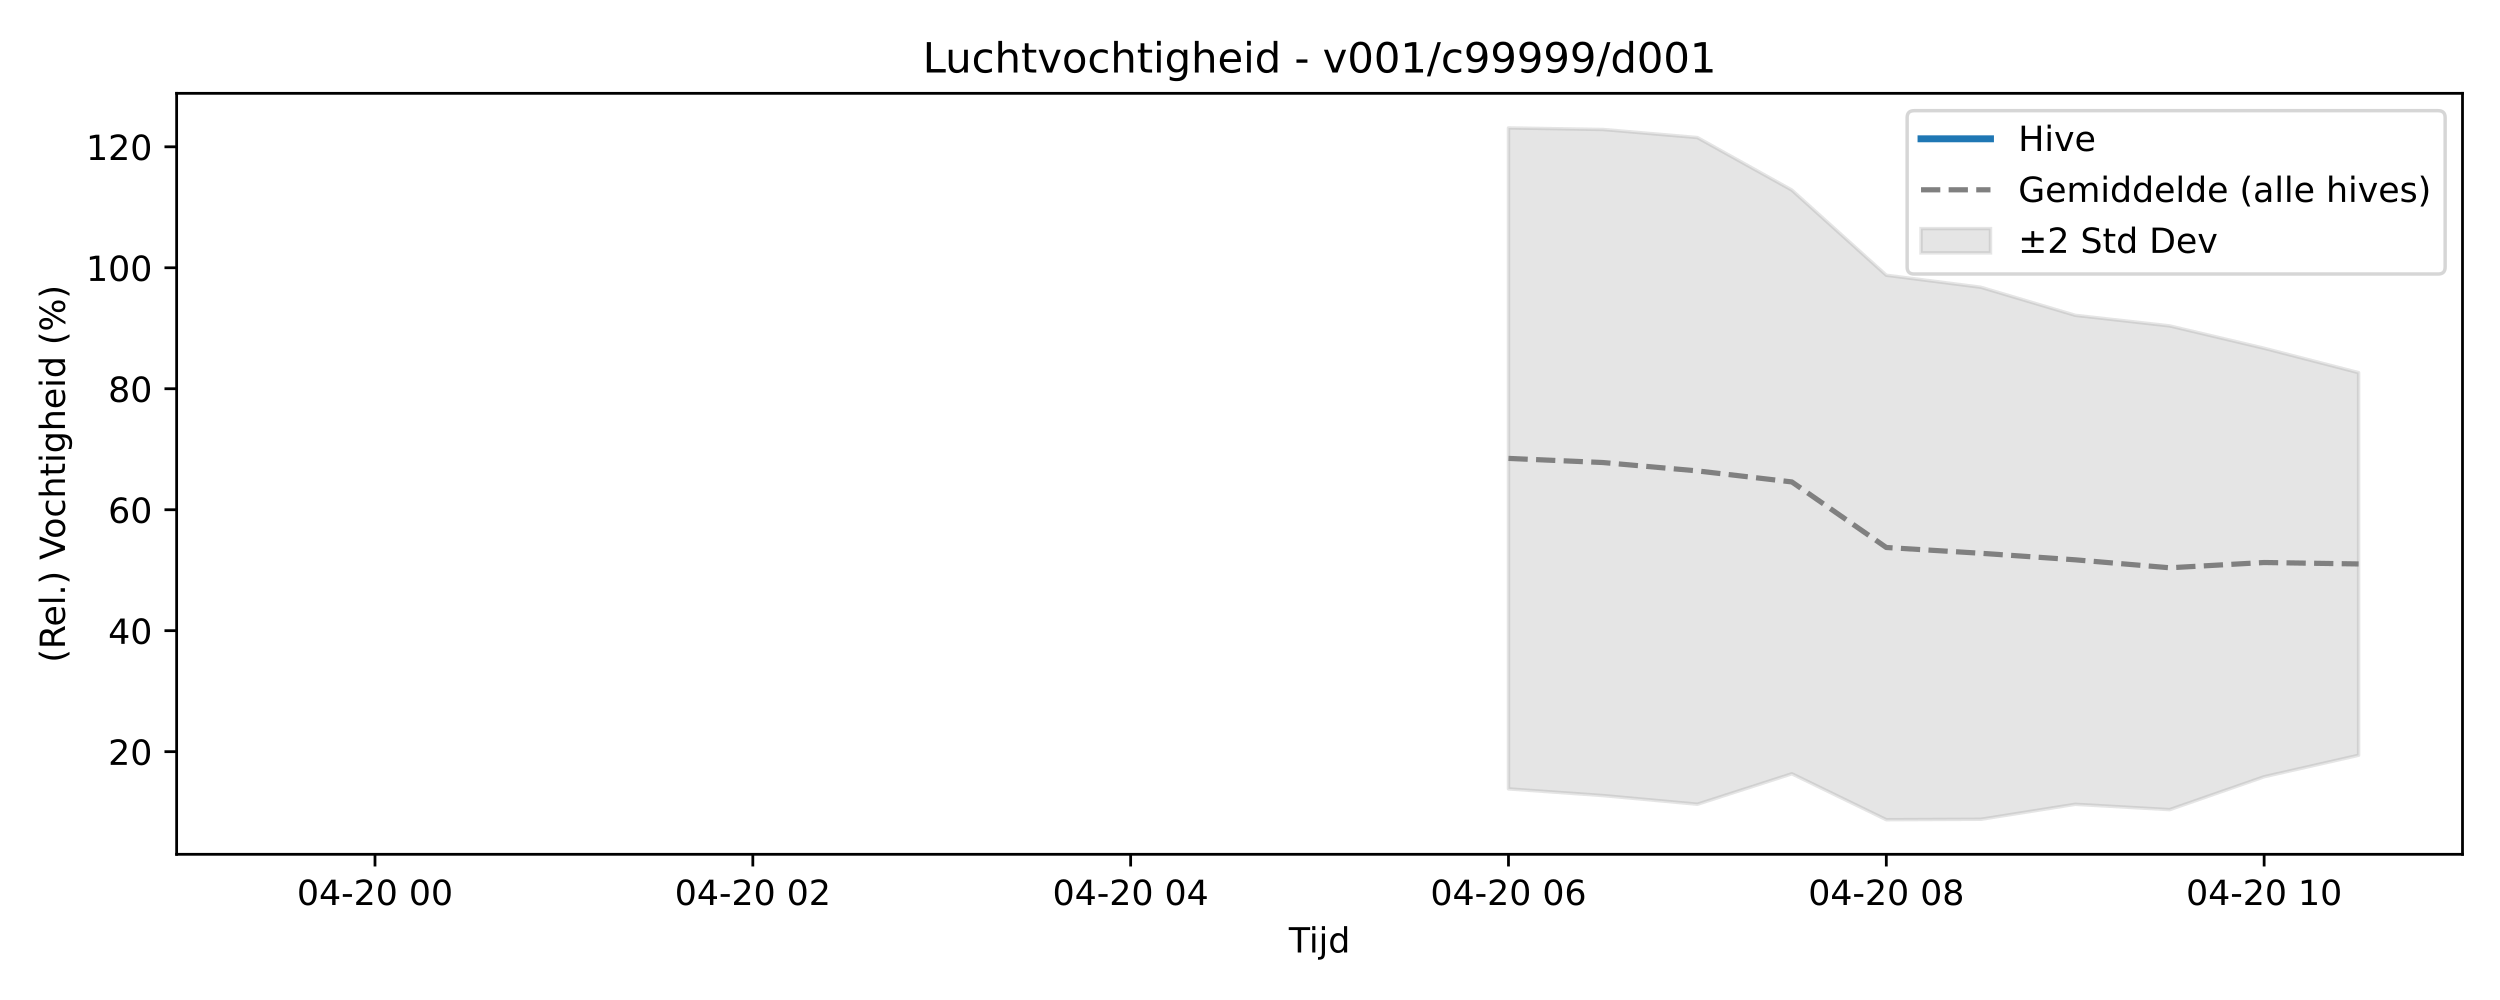
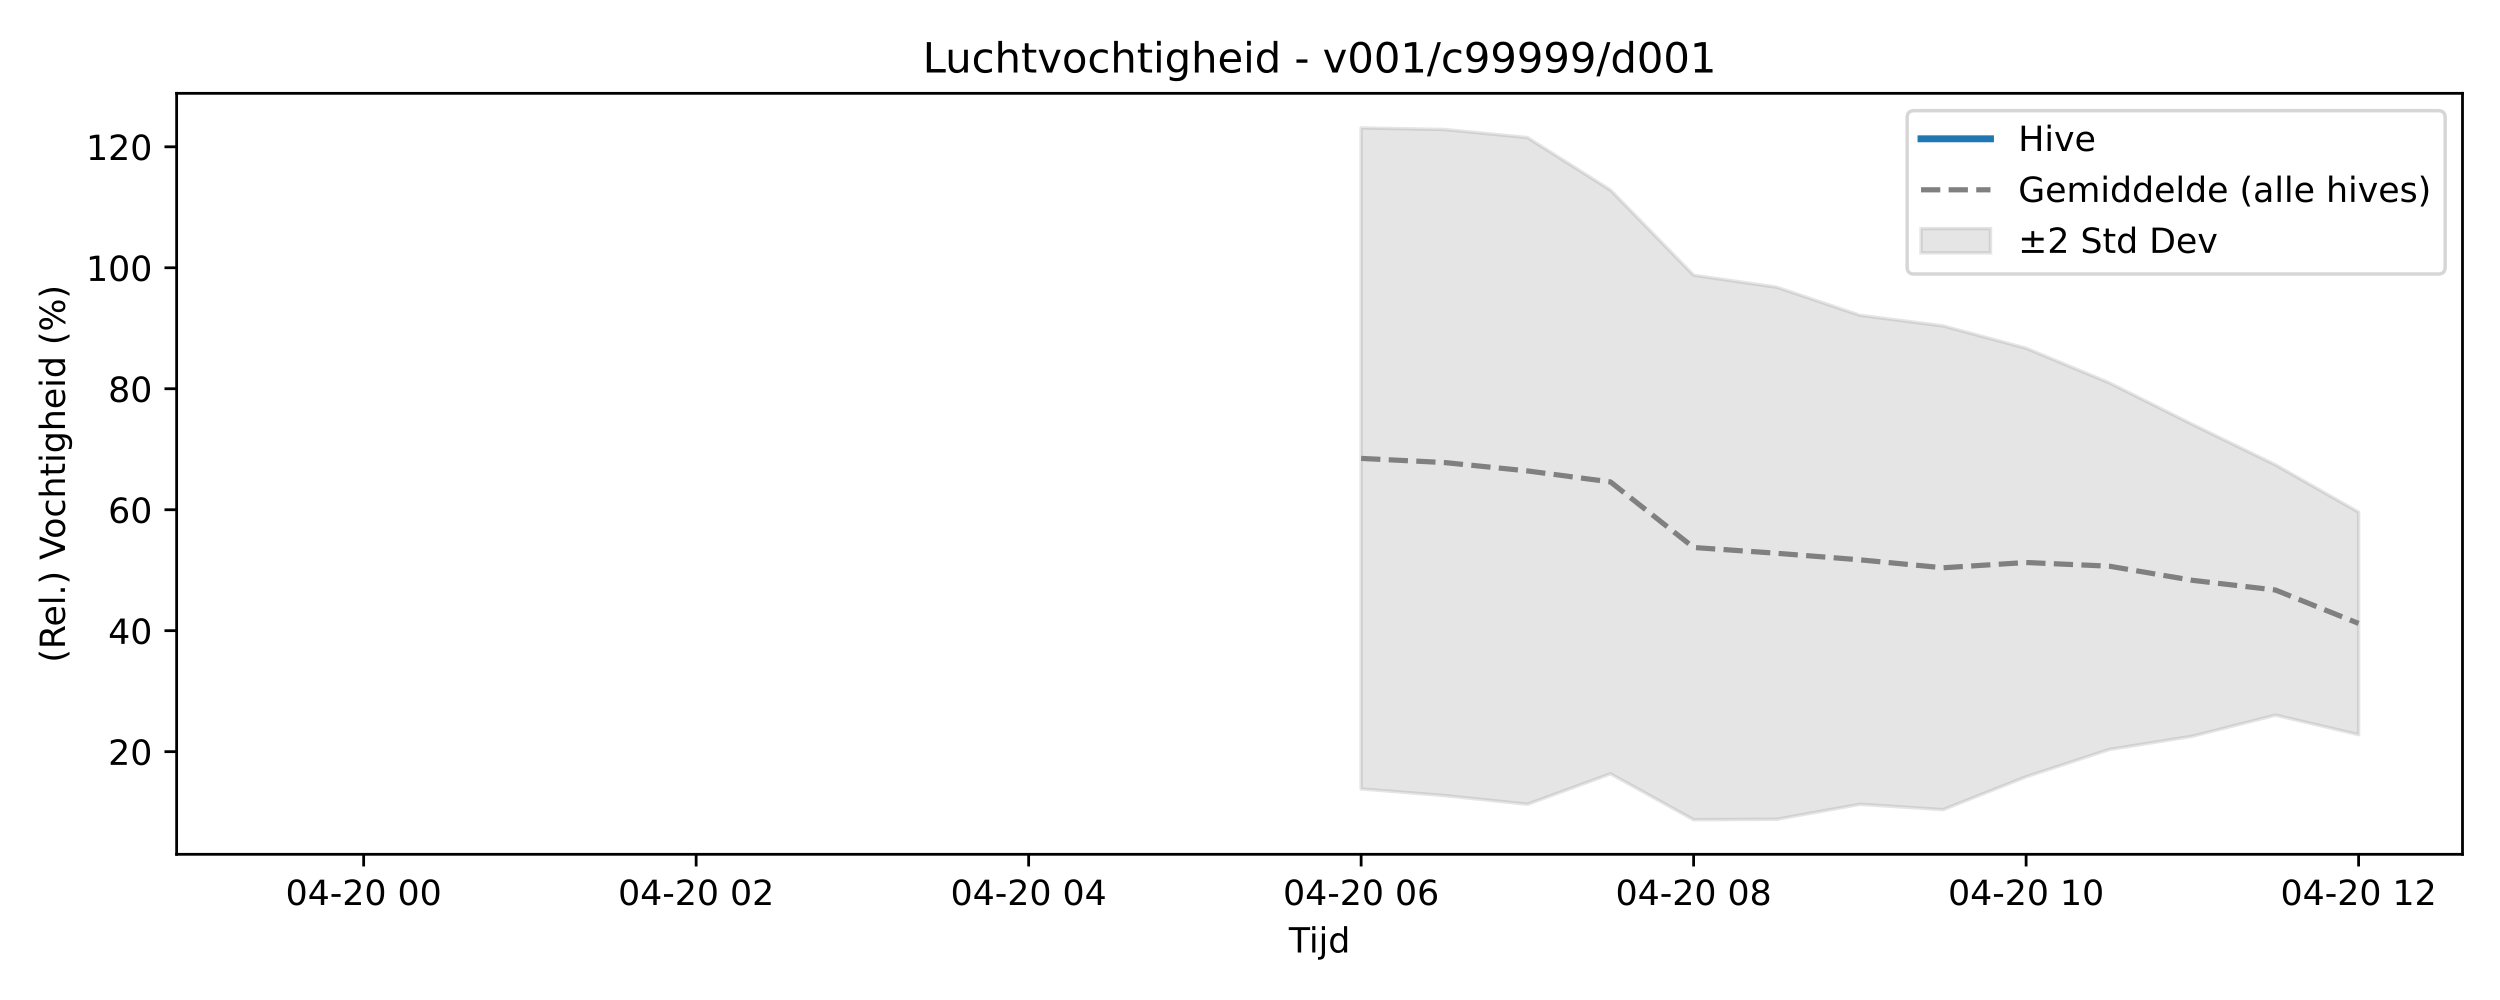
<svg xmlns="http://www.w3.org/2000/svg" xmlns:xlink="http://www.w3.org/1999/xlink" width="720pt" height="288pt" viewBox="0 0 720 288" version="1.1">
  <defs>
    <style type="text/css">*{stroke-linejoin: round; stroke-linecap: butt}</style>
  </defs>
  <g id="figure_1">
    <g id="patch_1">
      <path d="M 0 288  L 720 288  L 720 0  L 0 0  z " style="fill: #ffffff" />
    </g>
    <g id="axes_1">
      <g id="patch_2">
        <path d="M 50.87 246.04  L 709.2 246.04  L 709.2 26.88  L 50.87 26.88  z " style="fill: #ffffff" />
      </g>
      <g id="FillBetweenPolyCollection_1">
        <defs>
-           <path id="ma438599596" d="M 434.442 -251.158  L 434.442 -60.804  L 461.646 -58.875  L 488.85 -56.383  L 516.054 -65.152  L 543.257 -51.922  L 570.461 -52.049  L 597.665 -56.362  L 624.868 -54.824  L 652.072 -64.302  L 679.276 -70.49  L 679.276 -180.675  L 679.276 -180.675  L 652.072 -187.696  L 624.868 -194.135  L 597.665 -197.185  L 570.461 -205.272  L 543.257 -208.728  L 516.054 -233.252  L 488.85 -248.379  L 461.646 -250.707  L 434.442 -251.158  z " style="stroke: #808080; stroke-opacity: 0.2" />
+           <path id="m5e1474d0a1" d="M 392.005 -251.158  L 392.005 -60.804  L 415.944 -58.875  L 439.883 -56.383  L 463.822 -65.152  L 487.762 -51.922  L 511.701 -52.049  L 535.64 -56.362  L 559.58 -54.824  L 583.519 -64.302  L 607.458 -72.149  L 631.397 -75.973  L 655.337 -82.043  L 679.276 -76.426  L 679.276 -140.48  L 679.276 -140.48  L 655.337 -154.102  L 631.397 -165.767  L 607.458 -177.739  L 583.519 -187.696  L 559.58 -194.135  L 535.64 -197.185  L 511.701 -205.272  L 487.762 -208.728  L 463.822 -233.252  L 439.883 -248.379  L 415.944 -250.707  L 392.005 -251.158  z " style="stroke: #808080; stroke-opacity: 0.2" />
        </defs>
-         <g clip-path="url(#pbe6016c4d1)">
-           <use xlink:href="#ma438599596" x="0" y="288" style="fill: #808080; fill-opacity: 0.2; stroke: #808080; stroke-opacity: 0.2" />
+         <g clip-path="url(#pd3e221fd7f)">
+           <use xlink:href="#m5e1474d0a1" x="0" y="288" style="fill: #808080; fill-opacity: 0.2; stroke: #808080; stroke-opacity: 0.2" />
        </g>
      </g>
      <g id="matplotlib.axis_1">
        <g id="xtick_1">
          <g id="line2d_1">
            <defs>
-               <path id="me37f681794" d="M 0 0  L 0 3.5  " style="stroke: #000000; stroke-width: 0.8" />
-             </defs>
-             <g>
-               <use xlink:href="#me37f681794" x="107.998" y="246.04" style="stroke: #000000; stroke-width: 0.8" />
+               <path id="mdcbe6448a2" d="M 0 0  L 0 3.5  " style="stroke: #000000; stroke-width: 0.8" />
+             </defs>
+             <g>
+               <use xlink:href="#mdcbe6448a2" x="104.733" y="246.04" style="stroke: #000000; stroke-width: 0.8" />
            </g>
          </g>
          <g id="text_1">
-             <g transform="translate(85.51734 260.6384) scale(0.1 -0.1)">
+             <g transform="translate(82.25289 260.6384) scale(0.1 -0.1)">
              <defs>
                <path id="DejaVuSans-30" d="M 2034 4250  Q 1547 4250 1301 3770  Q 1056 3291 1056 2328  Q 1056 1369 1301 889  Q 1547 409 2034 409  Q 2525 409 2770 889  Q 3016 1369 3016 2328  Q 3016 3291 2770 3770  Q 2525 4250 2034 4250  z M 2034 4750  Q 2819 4750 3233 4129  Q 3647 3509 3647 2328  Q 3647 1150 3233 529  Q 2819 -91 2034 -91  Q 1250 -91 836 529  Q 422 1150 422 2328  Q 422 3509 836 4129  Q 1250 4750 2034 4750  z " transform="scale(0.015625)" />
                <path id="DejaVuSans-34" d="M 2419 4116  L 825 1625  L 2419 1625  L 2419 4116  z M 2253 4666  L 3047 4666  L 3047 1625  L 3713 1625  L 3713 1100  L 3047 1100  L 3047 0  L 2419 0  L 2419 1100  L 313 1100  L 313 1709  L 2253 4666  z " transform="scale(0.015625)" />
                <path id="DejaVuSans-2d" d="M 313 2009  L 1997 2009  L 1997 1497  L 313 1497  L 313 2009  z " transform="scale(0.015625)" />
                <path id="DejaVuSans-32" d="M 1228 531  L 3431 531  L 3431 0  L 469 0  L 469 531  Q 828 903 1448 1529  Q 2069 2156 2228 2338  Q 2531 2678 2651 2914  Q 2772 3150 2772 3378  Q 2772 3750 2511 3984  Q 2250 4219 1831 4219  Q 1534 4219 1204 4116  Q 875 4013 500 3803  L 500 4441  Q 881 4594 1212 4672  Q 1544 4750 1819 4750  Q 2544 4750 2975 4387  Q 3406 4025 3406 3419  Q 3406 3131 3298 2873  Q 3191 2616 2906 2266  Q 2828 2175 2409 1742  Q 1991 1309 1228 531  z " transform="scale(0.015625)" />
                <path id="DejaVuSans-20" transform="scale(0.015625)" />
              </defs>
              <use xlink:href="#DejaVuSans-30" />
              <use xlink:href="#DejaVuSans-34" transform="translate(63.62305 0)" />
              <use xlink:href="#DejaVuSans-2d" transform="translate(127.2461 0)" />
              <use xlink:href="#DejaVuSans-32" transform="translate(163.3301 0)" />
              <use xlink:href="#DejaVuSans-30" transform="translate(226.9531 0)" />
              <use xlink:href="#DejaVuSans-20" transform="translate(290.5762 0)" />
              <use xlink:href="#DejaVuSans-30" transform="translate(322.3633 0)" />
              <use xlink:href="#DejaVuSans-30" transform="translate(385.9863 0)" />
            </g>
          </g>
        </g>
        <g id="xtick_2">
          <g id="line2d_2">
            <g>
-               <use xlink:href="#me37f681794" x="216.813" y="246.04" style="stroke: #000000; stroke-width: 0.8" />
+               <use xlink:href="#mdcbe6448a2" x="200.49" y="246.04" style="stroke: #000000; stroke-width: 0.8" />
            </g>
          </g>
          <g id="text_2">
-             <g transform="translate(194.3322 260.6384) scale(0.1 -0.1)">
+             <g transform="translate(178.01 260.6384) scale(0.1 -0.1)">
              <use xlink:href="#DejaVuSans-30" />
              <use xlink:href="#DejaVuSans-34" transform="translate(63.62305 0)" />
              <use xlink:href="#DejaVuSans-2d" transform="translate(127.2461 0)" />
              <use xlink:href="#DejaVuSans-32" transform="translate(163.3301 0)" />
              <use xlink:href="#DejaVuSans-30" transform="translate(226.9531 0)" />
              <use xlink:href="#DejaVuSans-20" transform="translate(290.5762 0)" />
              <use xlink:href="#DejaVuSans-30" transform="translate(322.3633 0)" />
              <use xlink:href="#DejaVuSans-32" transform="translate(385.9863 0)" />
            </g>
          </g>
        </g>
        <g id="xtick_3">
          <g id="line2d_3">
            <g>
-               <use xlink:href="#me37f681794" x="325.628" y="246.04" style="stroke: #000000; stroke-width: 0.8" />
+               <use xlink:href="#mdcbe6448a2" x="296.248" y="246.04" style="stroke: #000000; stroke-width: 0.8" />
            </g>
          </g>
          <g id="text_3">
-             <g transform="translate(303.1471 260.6384) scale(0.1 -0.1)">
+             <g transform="translate(273.7671 260.6384) scale(0.1 -0.1)">
              <use xlink:href="#DejaVuSans-30" />
              <use xlink:href="#DejaVuSans-34" transform="translate(63.62305 0)" />
              <use xlink:href="#DejaVuSans-2d" transform="translate(127.2461 0)" />
              <use xlink:href="#DejaVuSans-32" transform="translate(163.3301 0)" />
              <use xlink:href="#DejaVuSans-30" transform="translate(226.9531 0)" />
              <use xlink:href="#DejaVuSans-20" transform="translate(290.5762 0)" />
              <use xlink:href="#DejaVuSans-30" transform="translate(322.3633 0)" />
              <use xlink:href="#DejaVuSans-34" transform="translate(385.9863 0)" />
            </g>
          </g>
        </g>
        <g id="xtick_4">
          <g id="line2d_4">
            <g>
-               <use xlink:href="#me37f681794" x="434.442" y="246.04" style="stroke: #000000; stroke-width: 0.8" />
+               <use xlink:href="#mdcbe6448a2" x="392.005" y="246.04" style="stroke: #000000; stroke-width: 0.8" />
            </g>
          </g>
          <g id="text_4">
-             <g transform="translate(411.962 260.6384) scale(0.1 -0.1)">
+             <g transform="translate(369.5242 260.6384) scale(0.1 -0.1)">
              <defs>
                <path id="DejaVuSans-36" d="M 2113 2584  Q 1688 2584 1439 2293  Q 1191 2003 1191 1497  Q 1191 994 1439 701  Q 1688 409 2113 409  Q 2538 409 2786 701  Q 3034 994 3034 1497  Q 3034 2003 2786 2293  Q 2538 2584 2113 2584  z M 3366 4563  L 3366 3988  Q 3128 4100 2886 4159  Q 2644 4219 2406 4219  Q 1781 4219 1451 3797  Q 1122 3375 1075 2522  Q 1259 2794 1537 2939  Q 1816 3084 2150 3084  Q 2853 3084 3261 2657  Q 3669 2231 3669 1497  Q 3669 778 3244 343  Q 2819 -91 2113 -91  Q 1303 -91 875 529  Q 447 1150 447 2328  Q 447 3434 972 4092  Q 1497 4750 2381 4750  Q 2619 4750 2861 4703  Q 3103 4656 3366 4563  z " transform="scale(0.015625)" />
              </defs>
              <use xlink:href="#DejaVuSans-30" />
              <use xlink:href="#DejaVuSans-34" transform="translate(63.62305 0)" />
              <use xlink:href="#DejaVuSans-2d" transform="translate(127.2461 0)" />
              <use xlink:href="#DejaVuSans-32" transform="translate(163.3301 0)" />
              <use xlink:href="#DejaVuSans-30" transform="translate(226.9531 0)" />
              <use xlink:href="#DejaVuSans-20" transform="translate(290.5762 0)" />
              <use xlink:href="#DejaVuSans-30" transform="translate(322.3633 0)" />
              <use xlink:href="#DejaVuSans-36" transform="translate(385.9863 0)" />
            </g>
          </g>
        </g>
        <g id="xtick_5">
          <g id="line2d_5">
            <g>
-               <use xlink:href="#me37f681794" x="543.257" y="246.04" style="stroke: #000000; stroke-width: 0.8" />
+               <use xlink:href="#mdcbe6448a2" x="487.762" y="246.04" style="stroke: #000000; stroke-width: 0.8" />
            </g>
          </g>
          <g id="text_5">
-             <g transform="translate(520.7768 260.6384) scale(0.1 -0.1)">
+             <g transform="translate(465.2813 260.6384) scale(0.1 -0.1)">
              <defs>
                <path id="DejaVuSans-38" d="M 2034 2216  Q 1584 2216 1326 1975  Q 1069 1734 1069 1313  Q 1069 891 1326 650  Q 1584 409 2034 409  Q 2484 409 2743 651  Q 3003 894 3003 1313  Q 3003 1734 2745 1975  Q 2488 2216 2034 2216  z M 1403 2484  Q 997 2584 770 2862  Q 544 3141 544 3541  Q 544 4100 942 4425  Q 1341 4750 2034 4750  Q 2731 4750 3128 4425  Q 3525 4100 3525 3541  Q 3525 3141 3298 2862  Q 3072 2584 2669 2484  Q 3125 2378 3379 2068  Q 3634 1759 3634 1313  Q 3634 634 3220 271  Q 2806 -91 2034 -91  Q 1263 -91 848 271  Q 434 634 434 1313  Q 434 1759 690 2068  Q 947 2378 1403 2484  z M 1172 3481  Q 1172 3119 1398 2916  Q 1625 2713 2034 2713  Q 2441 2713 2670 2916  Q 2900 3119 2900 3481  Q 2900 3844 2670 4047  Q 2441 4250 2034 4250  Q 1625 4250 1398 4047  Q 1172 3844 1172 3481  z " transform="scale(0.015625)" />
              </defs>
              <use xlink:href="#DejaVuSans-30" />
              <use xlink:href="#DejaVuSans-34" transform="translate(63.62305 0)" />
              <use xlink:href="#DejaVuSans-2d" transform="translate(127.2461 0)" />
              <use xlink:href="#DejaVuSans-32" transform="translate(163.3301 0)" />
              <use xlink:href="#DejaVuSans-30" transform="translate(226.9531 0)" />
              <use xlink:href="#DejaVuSans-20" transform="translate(290.5762 0)" />
              <use xlink:href="#DejaVuSans-30" transform="translate(322.3633 0)" />
              <use xlink:href="#DejaVuSans-38" transform="translate(385.9863 0)" />
            </g>
          </g>
        </g>
        <g id="xtick_6">
          <g id="line2d_6">
            <g>
-               <use xlink:href="#me37f681794" x="652.072" y="246.04" style="stroke: #000000; stroke-width: 0.8" />
+               <use xlink:href="#mdcbe6448a2" x="583.519" y="246.04" style="stroke: #000000; stroke-width: 0.8" />
            </g>
          </g>
          <g id="text_6">
-             <g transform="translate(629.5917 260.6384) scale(0.1 -0.1)">
+             <g transform="translate(561.0383 260.6384) scale(0.1 -0.1)">
              <defs>
                <path id="DejaVuSans-31" d="M 794 531  L 1825 531  L 1825 4091  L 703 3866  L 703 4441  L 1819 4666  L 2450 4666  L 2450 531  L 3481 531  L 3481 0  L 794 0  L 794 531  z " transform="scale(0.015625)" />
              </defs>
              <use xlink:href="#DejaVuSans-30" />
              <use xlink:href="#DejaVuSans-34" transform="translate(63.62305 0)" />
              <use xlink:href="#DejaVuSans-2d" transform="translate(127.2461 0)" />
              <use xlink:href="#DejaVuSans-32" transform="translate(163.3301 0)" />
              <use xlink:href="#DejaVuSans-30" transform="translate(226.9531 0)" />
              <use xlink:href="#DejaVuSans-20" transform="translate(290.5762 0)" />
              <use xlink:href="#DejaVuSans-31" transform="translate(322.3633 0)" />
              <use xlink:href="#DejaVuSans-30" transform="translate(385.9863 0)" />
            </g>
          </g>
        </g>
-         <g id="text_7">
+         <g id="xtick_7">
+           <g id="line2d_7">
+             <g>
+               <use xlink:href="#mdcbe6448a2" x="679.276" y="246.04" style="stroke: #000000; stroke-width: 0.8" />
+             </g>
+           </g>
+           <g id="text_7">
+             <g transform="translate(656.7954 260.6384) scale(0.1 -0.1)">
+               <use xlink:href="#DejaVuSans-30" />
+               <use xlink:href="#DejaVuSans-34" transform="translate(63.62305 0)" />
+               <use xlink:href="#DejaVuSans-2d" transform="translate(127.2461 0)" />
+               <use xlink:href="#DejaVuSans-32" transform="translate(163.3301 0)" />
+               <use xlink:href="#DejaVuSans-30" transform="translate(226.9531 0)" />
+               <use xlink:href="#DejaVuSans-20" transform="translate(290.5762 0)" />
+               <use xlink:href="#DejaVuSans-31" transform="translate(322.3633 0)" />
+               <use xlink:href="#DejaVuSans-32" transform="translate(385.9863 0)" />
+             </g>
+           </g>
+         </g>
+         <g id="text_8">
          <g transform="translate(371.185 274.3166) scale(0.1 -0.1)">
            <defs>
              <path id="DejaVuSans-54" d="M -19 4666  L 3928 4666  L 3928 4134  L 2272 4134  L 2272 0  L 1638 0  L 1638 4134  L -19 4134  L -19 4666  z " transform="scale(0.015625)" />
              <path id="DejaVuSans-69" d="M 603 3500  L 1178 3500  L 1178 0  L 603 0  L 603 3500  z M 603 4863  L 1178 4863  L 1178 4134  L 603 4134  L 603 4863  z " transform="scale(0.015625)" />
              <path id="DejaVuSans-6a" d="M 603 3500  L 1178 3500  L 1178 -63  Q 1178 -731 923 -1031  Q 669 -1331 103 -1331  L -116 -1331  L -116 -844  L 38 -844  Q 366 -844 484 -692  Q 603 -541 603 -63  L 603 3500  z M 603 4863  L 1178 4863  L 1178 4134  L 603 4134  L 603 4863  z " transform="scale(0.015625)" />
              <path id="DejaVuSans-64" d="M 2906 2969  L 2906 4863  L 3481 4863  L 3481 0  L 2906 0  L 2906 525  Q 2725 213 2448 61  Q 2172 -91 1784 -91  Q 1150 -91 751 415  Q 353 922 353 1747  Q 353 2572 751 3078  Q 1150 3584 1784 3584  Q 2172 3584 2448 3432  Q 2725 3281 2906 2969  z M 947 1747  Q 947 1113 1208 752  Q 1469 391 1925 391  Q 2381 391 2643 752  Q 2906 1113 2906 1747  Q 2906 2381 2643 2742  Q 2381 3103 1925 3103  Q 1469 3103 1208 2742  Q 947 2381 947 1747  z " transform="scale(0.015625)" />
            </defs>
            <use xlink:href="#DejaVuSans-54" />
            <use xlink:href="#DejaVuSans-69" transform="translate(57.95898 0)" />
            <use xlink:href="#DejaVuSans-6a" transform="translate(85.74219 0)" />
            <use xlink:href="#DejaVuSans-64" transform="translate(113.5254 0)" />
          </g>
        </g>
      </g>
      <g id="matplotlib.axis_2">
        <g id="ytick_1">
-           <g id="line2d_7">
-             <defs>
-               <path id="meda210ff2d" d="M 0 0  L -3.5 0  " style="stroke: #000000; stroke-width: 0.8" />
-             </defs>
-             <g>
-               <use xlink:href="#meda210ff2d" x="50.87" y="216.478" style="stroke: #000000; stroke-width: 0.8" />
-             </g>
-           </g>
-           <g id="text_8">
+           <g id="line2d_8">
+             <defs>
+               <path id="m926a7dce42" d="M 0 0  L -3.5 0  " style="stroke: #000000; stroke-width: 0.8" />
+             </defs>
+             <g>
+               <use xlink:href="#m926a7dce42" x="50.87" y="216.478" style="stroke: #000000; stroke-width: 0.8" />
+             </g>
+           </g>
+           <g id="text_9">
            <g transform="translate(31.145 220.2772) scale(0.1 -0.1)">
              <use xlink:href="#DejaVuSans-32" />
              <use xlink:href="#DejaVuSans-30" transform="translate(63.62305 0)" />
            </g>
          </g>
        </g>
        <g id="ytick_2">
-           <g id="line2d_8">
-             <g>
-               <use xlink:href="#meda210ff2d" x="50.87" y="181.637" style="stroke: #000000; stroke-width: 0.8" />
-             </g>
-           </g>
-           <g id="text_9">
+           <g id="line2d_9">
+             <g>
+               <use xlink:href="#m926a7dce42" x="50.87" y="181.637" style="stroke: #000000; stroke-width: 0.8" />
+             </g>
+           </g>
+           <g id="text_10">
            <g transform="translate(31.145 185.4367) scale(0.1 -0.1)">
              <use xlink:href="#DejaVuSans-34" />
              <use xlink:href="#DejaVuSans-30" transform="translate(63.62305 0)" />
            </g>
          </g>
        </g>
        <g id="ytick_3">
-           <g id="line2d_9">
-             <g>
-               <use xlink:href="#meda210ff2d" x="50.87" y="146.797" style="stroke: #000000; stroke-width: 0.8" />
-             </g>
-           </g>
-           <g id="text_10">
+           <g id="line2d_10">
+             <g>
+               <use xlink:href="#m926a7dce42" x="50.87" y="146.797" style="stroke: #000000; stroke-width: 0.8" />
+             </g>
+           </g>
+           <g id="text_11">
            <g transform="translate(31.145 150.5962) scale(0.1 -0.1)">
              <use xlink:href="#DejaVuSans-36" />
              <use xlink:href="#DejaVuSans-30" transform="translate(63.62305 0)" />
            </g>
          </g>
        </g>
        <g id="ytick_4">
-           <g id="line2d_10">
-             <g>
-               <use xlink:href="#meda210ff2d" x="50.87" y="111.956" style="stroke: #000000; stroke-width: 0.8" />
-             </g>
-           </g>
-           <g id="text_11">
+           <g id="line2d_11">
+             <g>
+               <use xlink:href="#m926a7dce42" x="50.87" y="111.956" style="stroke: #000000; stroke-width: 0.8" />
+             </g>
+           </g>
+           <g id="text_12">
            <g transform="translate(31.145 115.7557) scale(0.1 -0.1)">
              <use xlink:href="#DejaVuSans-38" />
              <use xlink:href="#DejaVuSans-30" transform="translate(63.62305 0)" />
            </g>
          </g>
        </g>
        <g id="ytick_5">
-           <g id="line2d_11">
-             <g>
-               <use xlink:href="#meda210ff2d" x="50.87" y="77.116" style="stroke: #000000; stroke-width: 0.8" />
-             </g>
-           </g>
-           <g id="text_12">
+           <g id="line2d_12">
+             <g>
+               <use xlink:href="#m926a7dce42" x="50.87" y="77.116" style="stroke: #000000; stroke-width: 0.8" />
+             </g>
+           </g>
+           <g id="text_13">
            <g transform="translate(24.7825 80.91514) scale(0.1 -0.1)">
              <use xlink:href="#DejaVuSans-31" />
              <use xlink:href="#DejaVuSans-30" transform="translate(63.62305 0)" />
              <use xlink:href="#DejaVuSans-30" transform="translate(127.2461 0)" />
            </g>
          </g>
        </g>
        <g id="ytick_6">
-           <g id="line2d_12">
-             <g>
-               <use xlink:href="#meda210ff2d" x="50.87" y="42.275" style="stroke: #000000; stroke-width: 0.8" />
-             </g>
-           </g>
-           <g id="text_13">
+           <g id="line2d_13">
+             <g>
+               <use xlink:href="#m926a7dce42" x="50.87" y="42.275" style="stroke: #000000; stroke-width: 0.8" />
+             </g>
+           </g>
+           <g id="text_14">
            <g transform="translate(24.7825 46.07462) scale(0.1 -0.1)">
              <use xlink:href="#DejaVuSans-31" />
              <use xlink:href="#DejaVuSans-32" transform="translate(63.62305 0)" />
              <use xlink:href="#DejaVuSans-30" transform="translate(127.2461 0)" />
            </g>
          </g>
        </g>
-         <g id="text_14">
+         <g id="text_15">
          <g transform="translate(18.70281 190.8381) rotate(-90) scale(0.1 -0.1)">
            <defs>
              <path id="DejaVuSans-28" d="M 1984 4856  Q 1566 4138 1362 3434  Q 1159 2731 1159 2009  Q 1159 1288 1364 580  Q 1569 -128 1984 -844  L 1484 -844  Q 1016 -109 783 600  Q 550 1309 550 2009  Q 550 2706 781 3412  Q 1013 4119 1484 4856  L 1984 4856  z " transform="scale(0.015625)" />
              <path id="DejaVuSans-52" d="M 2841 2188  Q 3044 2119 3236 1894  Q 3428 1669 3622 1275  L 4263 0  L 3584 0  L 2988 1197  Q 2756 1666 2539 1819  Q 2322 1972 1947 1972  L 1259 1972  L 1259 0  L 628 0  L 628 4666  L 2053 4666  Q 2853 4666 3247 4331  Q 3641 3997 3641 3322  Q 3641 2881 3436 2590  Q 3231 2300 2841 2188  z M 1259 4147  L 1259 2491  L 2053 2491  Q 2509 2491 2742 2702  Q 2975 2913 2975 3322  Q 2975 3731 2742 3939  Q 2509 4147 2053 4147  L 1259 4147  z " transform="scale(0.015625)" />
              <path id="DejaVuSans-65" d="M 3597 1894  L 3597 1613  L 953 1613  Q 991 1019 1311 708  Q 1631 397 2203 397  Q 2534 397 2845 478  Q 3156 559 3463 722  L 3463 178  Q 3153 47 2828 -22  Q 2503 -91 2169 -91  Q 1331 -91 842 396  Q 353 884 353 1716  Q 353 2575 817 3079  Q 1281 3584 2069 3584  Q 2775 3584 3186 3129  Q 3597 2675 3597 1894  z M 3022 2063  Q 3016 2534 2758 2815  Q 2500 3097 2075 3097  Q 1594 3097 1305 2825  Q 1016 2553 972 2059  L 3022 2063  z " transform="scale(0.015625)" />
              <path id="DejaVuSans-6c" d="M 603 4863  L 1178 4863  L 1178 0  L 603 0  L 603 4863  z " transform="scale(0.015625)" />
              <path id="DejaVuSans-2e" d="M 684 794  L 1344 794  L 1344 0  L 684 0  L 684 794  z " transform="scale(0.015625)" />
              <path id="DejaVuSans-29" d="M 513 4856  L 1013 4856  Q 1481 4119 1714 3412  Q 1947 2706 1947 2009  Q 1947 1309 1714 600  Q 1481 -109 1013 -844  L 513 -844  Q 928 -128 1133 580  Q 1338 1288 1338 2009  Q 1338 2731 1133 3434  Q 928 4138 513 4856  z " transform="scale(0.015625)" />
              <path id="DejaVuSans-56" d="M 1831 0  L 50 4666  L 709 4666  L 2188 738  L 3669 4666  L 4325 4666  L 2547 0  L 1831 0  z " transform="scale(0.015625)" />
              <path id="DejaVuSans-6f" d="M 1959 3097  Q 1497 3097 1228 2736  Q 959 2375 959 1747  Q 959 1119 1226 758  Q 1494 397 1959 397  Q 2419 397 2687 759  Q 2956 1122 2956 1747  Q 2956 2369 2687 2733  Q 2419 3097 1959 3097  z M 1959 3584  Q 2709 3584 3137 3096  Q 3566 2609 3566 1747  Q 3566 888 3137 398  Q 2709 -91 1959 -91  Q 1206 -91 779 398  Q 353 888 353 1747  Q 353 2609 779 3096  Q 1206 3584 1959 3584  z " transform="scale(0.015625)" />
              <path id="DejaVuSans-63" d="M 3122 3366  L 3122 2828  Q 2878 2963 2633 3030  Q 2388 3097 2138 3097  Q 1578 3097 1268 2742  Q 959 2388 959 1747  Q 959 1106 1268 751  Q 1578 397 2138 397  Q 2388 397 2633 464  Q 2878 531 3122 666  L 3122 134  Q 2881 22 2623 -34  Q 2366 -91 2075 -91  Q 1284 -91 818 406  Q 353 903 353 1747  Q 353 2603 823 3093  Q 1294 3584 2113 3584  Q 2378 3584 2631 3529  Q 2884 3475 3122 3366  z " transform="scale(0.015625)" />
              <path id="DejaVuSans-68" d="M 3513 2113  L 3513 0  L 2938 0  L 2938 2094  Q 2938 2591 2744 2837  Q 2550 3084 2163 3084  Q 1697 3084 1428 2787  Q 1159 2491 1159 1978  L 1159 0  L 581 0  L 581 4863  L 1159 4863  L 1159 2956  Q 1366 3272 1645 3428  Q 1925 3584 2291 3584  Q 2894 3584 3203 3211  Q 3513 2838 3513 2113  z " transform="scale(0.015625)" />
              <path id="DejaVuSans-74" d="M 1172 4494  L 1172 3500  L 2356 3500  L 2356 3053  L 1172 3053  L 1172 1153  Q 1172 725 1289 603  Q 1406 481 1766 481  L 2356 481  L 2356 0  L 1766 0  Q 1100 0 847 248  Q 594 497 594 1153  L 594 3053  L 172 3053  L 172 3500  L 594 3500  L 594 4494  L 1172 4494  z " transform="scale(0.015625)" />
              <path id="DejaVuSans-67" d="M 2906 1791  Q 2906 2416 2648 2759  Q 2391 3103 1925 3103  Q 1463 3103 1205 2759  Q 947 2416 947 1791  Q 947 1169 1205 825  Q 1463 481 1925 481  Q 2391 481 2648 825  Q 2906 1169 2906 1791  z M 3481 434  Q 3481 -459 3084 -895  Q 2688 -1331 1869 -1331  Q 1566 -1331 1297 -1286  Q 1028 -1241 775 -1147  L 775 -588  Q 1028 -725 1275 -790  Q 1522 -856 1778 -856  Q 2344 -856 2625 -561  Q 2906 -266 2906 331  L 2906 616  Q 2728 306 2450 153  Q 2172 0 1784 0  Q 1141 0 747 490  Q 353 981 353 1791  Q 353 2603 747 3093  Q 1141 3584 1784 3584  Q 2172 3584 2450 3431  Q 2728 3278 2906 2969  L 2906 3500  L 3481 3500  L 3481 434  z " transform="scale(0.015625)" />
              <path id="DejaVuSans-25" d="M 4653 2053  Q 4381 2053 4226 1822  Q 4072 1591 4072 1178  Q 4072 772 4226 539  Q 4381 306 4653 306  Q 4919 306 5073 539  Q 5228 772 5228 1178  Q 5228 1588 5073 1820  Q 4919 2053 4653 2053  z M 4653 2450  Q 5147 2450 5437 2106  Q 5728 1763 5728 1178  Q 5728 594 5436 251  Q 5144 -91 4653 -91  Q 4153 -91 3862 251  Q 3572 594 3572 1178  Q 3572 1766 3864 2108  Q 4156 2450 4653 2450  z M 1428 4353  Q 1159 4353 1004 4120  Q 850 3888 850 3481  Q 850 3069 1003 2837  Q 1156 2606 1428 2606  Q 1700 2606 1854 2837  Q 2009 3069 2009 3481  Q 2009 3884 1853 4118  Q 1697 4353 1428 4353  z M 4250 4750  L 4750 4750  L 1831 -91  L 1331 -91  L 4250 4750  z M 1428 4750  Q 1922 4750 2215 4408  Q 2509 4066 2509 3481  Q 2509 2891 2217 2550  Q 1925 2209 1428 2209  Q 931 2209 642 2551  Q 353 2894 353 3481  Q 353 4063 643 4406  Q 934 4750 1428 4750  z " transform="scale(0.015625)" />
            </defs>
            <use xlink:href="#DejaVuSans-28" />
            <use xlink:href="#DejaVuSans-52" transform="translate(39.01367 0)" />
            <use xlink:href="#DejaVuSans-65" transform="translate(103.9961 0)" />
            <use xlink:href="#DejaVuSans-6c" transform="translate(165.5195 0)" />
            <use xlink:href="#DejaVuSans-2e" transform="translate(193.3027 0)" />
            <use xlink:href="#DejaVuSans-29" transform="translate(225.0898 0)" />
            <use xlink:href="#DejaVuSans-20" transform="translate(264.1035 0)" />
            <use xlink:href="#DejaVuSans-56" transform="translate(295.8906 0)" />
            <use xlink:href="#DejaVuSans-6f" transform="translate(356.5488 0)" />
            <use xlink:href="#DejaVuSans-63" transform="translate(417.7305 0)" />
            <use xlink:href="#DejaVuSans-68" transform="translate(472.7109 0)" />
            <use xlink:href="#DejaVuSans-74" transform="translate(536.0898 0)" />
            <use xlink:href="#DejaVuSans-69" transform="translate(575.2988 0)" />
            <use xlink:href="#DejaVuSans-67" transform="translate(603.082 0)" />
            <use xlink:href="#DejaVuSans-68" transform="translate(666.5586 0)" />
            <use xlink:href="#DejaVuSans-65" transform="translate(729.9375 0)" />
            <use xlink:href="#DejaVuSans-69" transform="translate(791.4609 0)" />
            <use xlink:href="#DejaVuSans-64" transform="translate(819.2441 0)" />
            <use xlink:href="#DejaVuSans-20" transform="translate(882.7207 0)" />
            <use xlink:href="#DejaVuSans-28" transform="translate(914.5078 0)" />
            <use xlink:href="#DejaVuSans-25" transform="translate(953.5215 0)" />
            <use xlink:href="#DejaVuSans-29" transform="translate(1048.541 0)" />
          </g>
        </g>
      </g>
-       <g id="line2d_13">
-         <path clip-path="url(#pbe6016c4d1)" style="fill: none; stroke: #1f77b4; stroke-width: 2; stroke-linecap: square" />
-       </g>
      <g id="line2d_14">
-         <path d="M 80.794 115.789  M 434.442 132.019  L 461.646 133.209  L 488.85 135.619  L 516.054 138.798  L 543.257 157.675  L 570.461 159.34  L 597.665 161.227  L 624.868 163.52  L 652.072 162.001  L 679.276 162.417  " clip-path="url(#pbe6016c4d1)" style="fill: none; stroke-dasharray: 5.55,2.4; stroke-dashoffset: 0; stroke: #808080; stroke-width: 1.5" />
+         <path clip-path="url(#pd3e221fd7f)" style="fill: none; stroke: #1f77b4; stroke-width: 2; stroke-linecap: square" />
+       </g>
+       <g id="line2d_15">
+         <path d="M 80.794 115.789  M 392.005 132.019  L 415.944 133.209  L 439.883 135.619  L 463.822 138.798  L 487.762 157.675  L 511.701 159.34  L 535.64 161.227  L 559.58 163.52  L 583.519 162.001  L 607.458 163.056  L 631.397 167.13  L 655.337 169.927  L 679.276 179.547  " clip-path="url(#pd3e221fd7f)" style="fill: none; stroke-dasharray: 5.55,2.4; stroke-dashoffset: 0; stroke: #808080; stroke-width: 1.5" />
      </g>
      <g id="patch_3">
        <path d="M 50.87 246.04  L 50.87 26.88  " style="fill: none; stroke: #000000; stroke-width: 0.8; stroke-linejoin: miter; stroke-linecap: square" />
      </g>
      <g id="patch_4">
        <path d="M 709.2 246.04  L 709.2 26.88  " style="fill: none; stroke: #000000; stroke-width: 0.8; stroke-linejoin: miter; stroke-linecap: square" />
      </g>
      <g id="patch_5">
        <path d="M 50.87 246.04  L 709.2 246.04  " style="fill: none; stroke: #000000; stroke-width: 0.8; stroke-linejoin: miter; stroke-linecap: square" />
      </g>
      <g id="patch_6">
        <path d="M 50.87 26.88  L 709.2 26.88  " style="fill: none; stroke: #000000; stroke-width: 0.8; stroke-linejoin: miter; stroke-linecap: square" />
      </g>
-       <g id="text_15">
+       <g id="text_16">
        <g transform="translate(265.7453 20.88) scale(0.12 -0.12)">
          <defs>
            <path id="DejaVuSans-4c" d="M 628 4666  L 1259 4666  L 1259 531  L 3531 531  L 3531 0  L 628 0  L 628 4666  z " transform="scale(0.015625)" />
            <path id="DejaVuSans-75" d="M 544 1381  L 544 3500  L 1119 3500  L 1119 1403  Q 1119 906 1312 657  Q 1506 409 1894 409  Q 2359 409 2629 706  Q 2900 1003 2900 1516  L 2900 3500  L 3475 3500  L 3475 0  L 2900 0  L 2900 538  Q 2691 219 2414 64  Q 2138 -91 1772 -91  Q 1169 -91 856 284  Q 544 659 544 1381  z M 1991 3584  L 1991 3584  z " transform="scale(0.015625)" />
            <path id="DejaVuSans-76" d="M 191 3500  L 800 3500  L 1894 563  L 2988 3500  L 3597 3500  L 2284 0  L 1503 0  L 191 3500  z " transform="scale(0.015625)" />
            <path id="DejaVuSans-2f" d="M 1625 4666  L 2156 4666  L 531 -594  L 0 -594  L 1625 4666  z " transform="scale(0.015625)" />
            <path id="DejaVuSans-39" d="M 703 97  L 703 672  Q 941 559 1184 500  Q 1428 441 1663 441  Q 2288 441 2617 861  Q 2947 1281 2994 2138  Q 2813 1869 2534 1725  Q 2256 1581 1919 1581  Q 1219 1581 811 2004  Q 403 2428 403 3163  Q 403 3881 828 4315  Q 1253 4750 1959 4750  Q 2769 4750 3195 4129  Q 3622 3509 3622 2328  Q 3622 1225 3098 567  Q 2575 -91 1691 -91  Q 1453 -91 1209 -44  Q 966 3 703 97  z M 1959 2075  Q 2384 2075 2632 2365  Q 2881 2656 2881 3163  Q 2881 3666 2632 3958  Q 2384 4250 1959 4250  Q 1534 4250 1286 3958  Q 1038 3666 1038 3163  Q 1038 2656 1286 2365  Q 1534 2075 1959 2075  z " transform="scale(0.015625)" />
          </defs>
          <use xlink:href="#DejaVuSans-4c" />
          <use xlink:href="#DejaVuSans-75" transform="translate(53.96289 0)" />
          <use xlink:href="#DejaVuSans-63" transform="translate(117.3418 0)" />
          <use xlink:href="#DejaVuSans-68" transform="translate(172.3223 0)" />
          <use xlink:href="#DejaVuSans-74" transform="translate(235.7012 0)" />
          <use xlink:href="#DejaVuSans-76" transform="translate(274.9102 0)" />
          <use xlink:href="#DejaVuSans-6f" transform="translate(334.0898 0)" />
          <use xlink:href="#DejaVuSans-63" transform="translate(395.2715 0)" />
          <use xlink:href="#DejaVuSans-68" transform="translate(450.252 0)" />
          <use xlink:href="#DejaVuSans-74" transform="translate(513.6309 0)" />
          <use xlink:href="#DejaVuSans-69" transform="translate(552.8398 0)" />
          <use xlink:href="#DejaVuSans-67" transform="translate(580.623 0)" />
          <use xlink:href="#DejaVuSans-68" transform="translate(644.0996 0)" />
          <use xlink:href="#DejaVuSans-65" transform="translate(707.4785 0)" />
          <use xlink:href="#DejaVuSans-69" transform="translate(769.002 0)" />
          <use xlink:href="#DejaVuSans-64" transform="translate(796.7852 0)" />
          <use xlink:href="#DejaVuSans-20" transform="translate(860.2617 0)" />
          <use xlink:href="#DejaVuSans-2d" transform="translate(892.0488 0)" />
          <use xlink:href="#DejaVuSans-20" transform="translate(928.1328 0)" />
          <use xlink:href="#DejaVuSans-76" transform="translate(959.9199 0)" />
          <use xlink:href="#DejaVuSans-30" transform="translate(1019.1 0)" />
          <use xlink:href="#DejaVuSans-30" transform="translate(1082.723 0)" />
          <use xlink:href="#DejaVuSans-31" transform="translate(1146.346 0)" />
          <use xlink:href="#DejaVuSans-2f" transform="translate(1209.969 0)" />
          <use xlink:href="#DejaVuSans-63" transform="translate(1243.66 0)" />
          <use xlink:href="#DejaVuSans-39" transform="translate(1298.641 0)" />
          <use xlink:href="#DejaVuSans-39" transform="translate(1362.264 0)" />
          <use xlink:href="#DejaVuSans-39" transform="translate(1425.887 0)" />
          <use xlink:href="#DejaVuSans-39" transform="translate(1489.51 0)" />
          <use xlink:href="#DejaVuSans-39" transform="translate(1553.133 0)" />
          <use xlink:href="#DejaVuSans-2f" transform="translate(1616.756 0)" />
          <use xlink:href="#DejaVuSans-64" transform="translate(1650.447 0)" />
          <use xlink:href="#DejaVuSans-30" transform="translate(1713.924 0)" />
          <use xlink:href="#DejaVuSans-30" transform="translate(1777.547 0)" />
          <use xlink:href="#DejaVuSans-31" transform="translate(1841.17 0)" />
        </g>
      </g>
      <g id="legend_1">
        <g id="patch_7">
          <path d="M 551.256 78.914  L 702.2 78.914  Q 704.2 78.914 704.2 76.914  L 704.2 33.88  Q 704.2 31.88 702.2 31.88  L 551.256 31.88  Q 549.256 31.88 549.256 33.88  L 549.256 76.914  Q 549.256 78.914 551.256 78.914  z " style="fill: #ffffff; opacity: 0.8; stroke: #cccccc; stroke-linejoin: miter" />
        </g>
-         <g id="line2d_15">
+         <g id="line2d_16">
          <path d="M 553.256 39.978  L 563.256 39.978  L 573.256 39.978  " style="fill: none; stroke: #1f77b4; stroke-width: 2; stroke-linecap: square" />
        </g>
-         <g id="text_16">
+         <g id="text_17">
          <g transform="translate(581.2563 43.47844) scale(0.1 -0.1)">
            <defs>
              <path id="DejaVuSans-48" d="M 628 4666  L 1259 4666  L 1259 2753  L 3553 2753  L 3553 4666  L 4184 4666  L 4184 0  L 3553 0  L 3553 2222  L 1259 2222  L 1259 0  L 628 0  L 628 4666  z " transform="scale(0.015625)" />
            </defs>
            <use xlink:href="#DejaVuSans-48" />
            <use xlink:href="#DejaVuSans-69" transform="translate(75.19531 0)" />
            <use xlink:href="#DejaVuSans-76" transform="translate(102.9785 0)" />
            <use xlink:href="#DejaVuSans-65" transform="translate(162.1582 0)" />
          </g>
        </g>
-         <g id="line2d_16">
+         <g id="line2d_17">
          <path d="M 553.256 54.657  L 563.256 54.657  L 573.256 54.657  " style="fill: none; stroke-dasharray: 5.55,2.4; stroke-dashoffset: 0; stroke: #808080; stroke-width: 1.5" />
        </g>
-         <g id="text_17">
+         <g id="text_18">
          <g transform="translate(581.2563 58.15656) scale(0.1 -0.1)">
            <defs>
              <path id="DejaVuSans-47" d="M 3809 666  L 3809 1919  L 2778 1919  L 2778 2438  L 4434 2438  L 4434 434  Q 4069 175 3628 42  Q 3188 -91 2688 -91  Q 1594 -91 976 548  Q 359 1188 359 2328  Q 359 3472 976 4111  Q 1594 4750 2688 4750  Q 3144 4750 3555 4637  Q 3966 4525 4313 4306  L 4313 3634  Q 3963 3931 3569 4081  Q 3175 4231 2741 4231  Q 1884 4231 1454 3753  Q 1025 3275 1025 2328  Q 1025 1384 1454 906  Q 1884 428 2741 428  Q 3075 428 3337 486  Q 3600 544 3809 666  z " transform="scale(0.015625)" />
              <path id="DejaVuSans-6d" d="M 3328 2828  Q 3544 3216 3844 3400  Q 4144 3584 4550 3584  Q 5097 3584 5394 3201  Q 5691 2819 5691 2113  L 5691 0  L 5113 0  L 5113 2094  Q 5113 2597 4934 2840  Q 4756 3084 4391 3084  Q 3944 3084 3684 2787  Q 3425 2491 3425 1978  L 3425 0  L 2847 0  L 2847 2094  Q 2847 2600 2669 2842  Q 2491 3084 2119 3084  Q 1678 3084 1418 2786  Q 1159 2488 1159 1978  L 1159 0  L 581 0  L 581 3500  L 1159 3500  L 1159 2956  Q 1356 3278 1631 3431  Q 1906 3584 2284 3584  Q 2666 3584 2933 3390  Q 3200 3197 3328 2828  z " transform="scale(0.015625)" />
              <path id="DejaVuSans-61" d="M 2194 1759  Q 1497 1759 1228 1600  Q 959 1441 959 1056  Q 959 750 1161 570  Q 1363 391 1709 391  Q 2188 391 2477 730  Q 2766 1069 2766 1631  L 2766 1759  L 2194 1759  z M 3341 1997  L 3341 0  L 2766 0  L 2766 531  Q 2569 213 2275 61  Q 1981 -91 1556 -91  Q 1019 -91 701 211  Q 384 513 384 1019  Q 384 1609 779 1909  Q 1175 2209 1959 2209  L 2766 2209  L 2766 2266  Q 2766 2663 2505 2880  Q 2244 3097 1772 3097  Q 1472 3097 1187 3025  Q 903 2953 641 2809  L 641 3341  Q 956 3463 1253 3523  Q 1550 3584 1831 3584  Q 2591 3584 2966 3190  Q 3341 2797 3341 1997  z " transform="scale(0.015625)" />
              <path id="DejaVuSans-73" d="M 2834 3397  L 2834 2853  Q 2591 2978 2328 3040  Q 2066 3103 1784 3103  Q 1356 3103 1142 2972  Q 928 2841 928 2578  Q 928 2378 1081 2264  Q 1234 2150 1697 2047  L 1894 2003  Q 2506 1872 2764 1633  Q 3022 1394 3022 966  Q 3022 478 2636 193  Q 2250 -91 1575 -91  Q 1294 -91 989 -36  Q 684 19 347 128  L 347 722  Q 666 556 975 473  Q 1284 391 1588 391  Q 1994 391 2212 530  Q 2431 669 2431 922  Q 2431 1156 2273 1281  Q 2116 1406 1581 1522  L 1381 1569  Q 847 1681 609 1914  Q 372 2147 372 2553  Q 372 3047 722 3315  Q 1072 3584 1716 3584  Q 2034 3584 2315 3537  Q 2597 3491 2834 3397  z " transform="scale(0.015625)" />
            </defs>
            <use xlink:href="#DejaVuSans-47" />
            <use xlink:href="#DejaVuSans-65" transform="translate(77.49023 0)" />
            <use xlink:href="#DejaVuSans-6d" transform="translate(139.0137 0)" />
            <use xlink:href="#DejaVuSans-69" transform="translate(236.4258 0)" />
            <use xlink:href="#DejaVuSans-64" transform="translate(264.209 0)" />
            <use xlink:href="#DejaVuSans-64" transform="translate(327.6855 0)" />
            <use xlink:href="#DejaVuSans-65" transform="translate(391.1621 0)" />
            <use xlink:href="#DejaVuSans-6c" transform="translate(452.6855 0)" />
            <use xlink:href="#DejaVuSans-64" transform="translate(480.4688 0)" />
            <use xlink:href="#DejaVuSans-65" transform="translate(543.9453 0)" />
            <use xlink:href="#DejaVuSans-20" transform="translate(605.4688 0)" />
            <use xlink:href="#DejaVuSans-28" transform="translate(637.2559 0)" />
            <use xlink:href="#DejaVuSans-61" transform="translate(676.2695 0)" />
            <use xlink:href="#DejaVuSans-6c" transform="translate(737.5488 0)" />
            <use xlink:href="#DejaVuSans-6c" transform="translate(765.332 0)" />
            <use xlink:href="#DejaVuSans-65" transform="translate(793.1152 0)" />
            <use xlink:href="#DejaVuSans-20" transform="translate(854.6387 0)" />
            <use xlink:href="#DejaVuSans-68" transform="translate(886.4258 0)" />
            <use xlink:href="#DejaVuSans-69" transform="translate(949.8047 0)" />
            <use xlink:href="#DejaVuSans-76" transform="translate(977.5879 0)" />
            <use xlink:href="#DejaVuSans-65" transform="translate(1036.768 0)" />
            <use xlink:href="#DejaVuSans-73" transform="translate(1098.291 0)" />
            <use xlink:href="#DejaVuSans-29" transform="translate(1150.391 0)" />
          </g>
        </g>
        <g id="patch_8">
          <path d="M 553.256 72.835  L 573.256 72.835  L 573.256 65.835  L 553.256 65.835  z " style="fill: #808080; fill-opacity: 0.2; stroke: #808080; stroke-opacity: 0.2; stroke-linejoin: miter" />
        </g>
-         <g id="text_18">
+         <g id="text_19">
          <g transform="translate(581.2563 72.83469) scale(0.1 -0.1)">
            <defs>
              <path id="DejaVuSans-b1" d="M 2944 4013  L 2944 2803  L 4684 2803  L 4684 2272  L 2944 2272  L 2944 1063  L 2419 1063  L 2419 2272  L 678 2272  L 678 2803  L 2419 2803  L 2419 4013  L 2944 4013  z M 678 531  L 4684 531  L 4684 0  L 678 0  L 678 531  z " transform="scale(0.015625)" />
              <path id="DejaVuSans-53" d="M 3425 4513  L 3425 3897  Q 3066 4069 2747 4153  Q 2428 4238 2131 4238  Q 1616 4238 1336 4038  Q 1056 3838 1056 3469  Q 1056 3159 1242 3001  Q 1428 2844 1947 2747  L 2328 2669  Q 3034 2534 3370 2195  Q 3706 1856 3706 1288  Q 3706 609 3251 259  Q 2797 -91 1919 -91  Q 1588 -91 1214 -16  Q 841 59 441 206  L 441 856  Q 825 641 1194 531  Q 1563 422 1919 422  Q 2459 422 2753 634  Q 3047 847 3047 1241  Q 3047 1584 2836 1778  Q 2625 1972 2144 2069  L 1759 2144  Q 1053 2284 737 2584  Q 422 2884 422 3419  Q 422 4038 858 4394  Q 1294 4750 2059 4750  Q 2388 4750 2728 4690  Q 3069 4631 3425 4513  z " transform="scale(0.015625)" />
              <path id="DejaVuSans-44" d="M 1259 4147  L 1259 519  L 2022 519  Q 2988 519 3436 956  Q 3884 1394 3884 2338  Q 3884 3275 3436 3711  Q 2988 4147 2022 4147  L 1259 4147  z M 628 4666  L 1925 4666  Q 3281 4666 3915 4102  Q 4550 3538 4550 2338  Q 4550 1131 3912 565  Q 3275 0 1925 0  L 628 0  L 628 4666  z " transform="scale(0.015625)" />
            </defs>
            <use xlink:href="#DejaVuSans-b1" />
            <use xlink:href="#DejaVuSans-32" transform="translate(83.78906 0)" />
            <use xlink:href="#DejaVuSans-20" transform="translate(147.4121 0)" />
            <use xlink:href="#DejaVuSans-53" transform="translate(179.1992 0)" />
            <use xlink:href="#DejaVuSans-74" transform="translate(242.6758 0)" />
            <use xlink:href="#DejaVuSans-64" transform="translate(281.8848 0)" />
            <use xlink:href="#DejaVuSans-20" transform="translate(345.3613 0)" />
            <use xlink:href="#DejaVuSans-44" transform="translate(377.1484 0)" />
            <use xlink:href="#DejaVuSans-65" transform="translate(454.1504 0)" />
            <use xlink:href="#DejaVuSans-76" transform="translate(515.6738 0)" />
          </g>
        </g>
      </g>
    </g>
  </g>
  <defs>
-     <clipPath id="pbe6016c4d1">
+     <clipPath id="pd3e221fd7f">
      <rect x="50.87" y="26.88" width="658.33" height="219.16" />
    </clipPath>
  </defs>
</svg>
